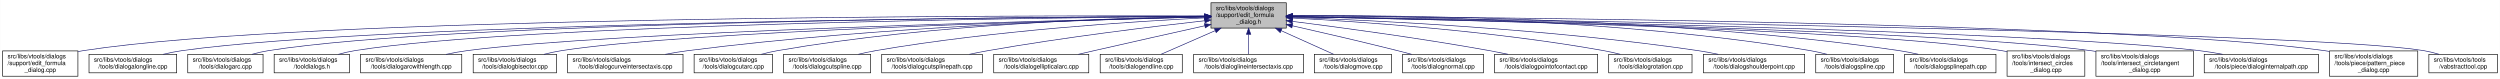
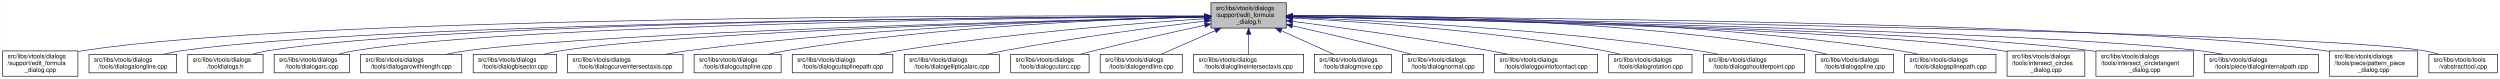
<svg xmlns="http://www.w3.org/2000/svg" xmlns:xlink="http://www.w3.org/1999/xlink" width="4051pt" height="128pt" viewBox="0.00 0.00 4050.50 128.00">
  <g id="graph0" class="graph" transform="scale(1 1) rotate(0) translate(4 124)">
    <polygon fill="white" stroke="transparent" points="-4,4 -4,-124 4046.5,-124 4046.5,4 -4,4" />
    <g id="node1" class="node">
      <g id="a_node1">
        <a xlink:title=" ">
          <polygon fill="#bfbfbf" stroke="black" points="1958,-78.5 1958,-119.5 2080,-119.5 2080,-78.5 1958,-78.5" />
          <text text-anchor="start" x="1966" y="-107.5" font-family="Helvetica,sans-Serif" font-size="10.00">src/libs/vtools/dialogs</text>
          <text text-anchor="start" x="1966" y="-96.5" font-family="Helvetica,sans-Serif" font-size="10.00">/support/edit_formula</text>
          <text text-anchor="middle" x="2019" y="-85.5" font-family="Helvetica,sans-Serif" font-size="10.00">_dialog.h</text>
        </a>
      </g>
    </g>
    <g id="node2" class="node">
      <g id="a_node2">
        <a xlink:href="../../d7/d8d/edit__formula__dialog_8cpp.html" target="_top" xlink:title=" ">
          <polygon fill="white" stroke="black" points="0,-0.5 0,-41.5 122,-41.5 122,-0.5 0,-0.5" />
          <text text-anchor="start" x="8" y="-29.5" font-family="Helvetica,sans-Serif" font-size="10.00">src/libs/vtools/dialogs</text>
          <text text-anchor="start" x="8" y="-18.5" font-family="Helvetica,sans-Serif" font-size="10.00">/support/edit_formula</text>
          <text text-anchor="middle" x="61" y="-7.5" font-family="Helvetica,sans-Serif" font-size="10.00">_dialog.cpp</text>
        </a>
      </g>
    </g>
    <g id="edge1" class="edge">
      <path fill="none" stroke="midnightblue" d="M1947.44,-98.25C1647.55,-98.94 490.88,-97.85 131,-42 128.13,-41.55 125.21,-41.03 122.27,-40.44" />
      <polygon fill="midnightblue" stroke="midnightblue" points="1947.76,-101.75 1957.75,-98.23 1947.74,-94.75 1947.76,-101.75" />
    </g>
    <g id="node3" class="node">
      <g id="a_node3">
        <a xlink:href="../../d6/d5d/dialogalongline_8cpp.html" target="_top" xlink:title=" ">
          <polygon fill="white" stroke="black" points="140,-6 140,-36 282,-36 282,-6 140,-6" />
          <text text-anchor="start" x="148" y="-24" font-family="Helvetica,sans-Serif" font-size="10.00">src/libs/vtools/dialogs</text>
          <text text-anchor="middle" x="211" y="-13" font-family="Helvetica,sans-Serif" font-size="10.00">/tools/dialogalongline.cpp</text>
        </a>
      </g>
    </g>
    <g id="edge2" class="edge">
      <path fill="none" stroke="midnightblue" d="M1947.53,-97.71C1664.11,-96.24 618.78,-87.75 291,-42 280.93,-40.59 270.3,-38.43 260.18,-36.04" />
      <polygon fill="midnightblue" stroke="midnightblue" points="1947.67,-101.21 1957.69,-97.76 1947.7,-94.21 1947.67,-101.21" />
    </g>
    <g id="node4" class="node">
      <g id="a_node4">
-         <a xlink:href="../../d1/d37/dialogarc_8cpp.html" target="_top" xlink:title=" ">
+         <a xlink:href="../../df/ded/tooldialogs_8h.html" target="_top" xlink:title=" ">
          <polygon fill="white" stroke="black" points="300,-6 300,-36 422,-36 422,-6 300,-6" />
          <text text-anchor="start" x="308" y="-24" font-family="Helvetica,sans-Serif" font-size="10.00">src/libs/vtools/dialogs</text>
-           <text text-anchor="middle" x="361" y="-13" font-family="Helvetica,sans-Serif" font-size="10.00">/tools/dialogarc.cpp</text>
+           <text text-anchor="middle" x="361" y="-13" font-family="Helvetica,sans-Serif" font-size="10.00">/tooldialogs.h</text>
        </a>
      </g>
    </g>
    <g id="edge3" class="edge">
      <path fill="none" stroke="midnightblue" d="M1947.98,-97.79C1679.89,-96.62 729.45,-89.18 431,-42 422.14,-40.6 412.8,-38.44 403.95,-36.04" />
      <polygon fill="midnightblue" stroke="midnightblue" points="1947.97,-101.29 1957.98,-97.83 1948,-94.29 1947.97,-101.29" />
    </g>
    <g id="node5" class="node">
      <g id="a_node5">
-         <a xlink:href="../../df/ded/tooldialogs_8h.html" target="_top" xlink:title=" ">
+         <a xlink:href="../../d1/d37/dialogarc_8cpp.html" target="_top" xlink:title=" ">
          <polygon fill="white" stroke="black" points="440,-6 440,-36 562,-36 562,-6 440,-6" />
          <text text-anchor="start" x="448" y="-24" font-family="Helvetica,sans-Serif" font-size="10.00">src/libs/vtools/dialogs</text>
-           <text text-anchor="middle" x="501" y="-13" font-family="Helvetica,sans-Serif" font-size="10.00">/tooldialogs.h</text>
+           <text text-anchor="middle" x="501" y="-13" font-family="Helvetica,sans-Serif" font-size="10.00">/tools/dialogarc.cpp</text>
        </a>
      </g>
    </g>
    <g id="edge4" class="edge">
      <path fill="none" stroke="midnightblue" d="M1947.59,-97.5C1694.45,-95.37 840.68,-85.1 571,-42 562.14,-40.58 552.81,-38.41 543.95,-36.02" />
      <polygon fill="midnightblue" stroke="midnightblue" points="1947.74,-101 1957.77,-97.58 1947.8,-94 1947.74,-101" />
    </g>
    <g id="node6" class="node">
      <g id="a_node6">
        <a xlink:href="../../d2/d29/dialogarcwithlength_8cpp.html" target="_top" xlink:title=" ">
          <polygon fill="white" stroke="black" points="580,-6 580,-36 744,-36 744,-6 580,-6" />
          <text text-anchor="start" x="588" y="-24" font-family="Helvetica,sans-Serif" font-size="10.00">src/libs/vtools/dialogs</text>
          <text text-anchor="middle" x="662" y="-13" font-family="Helvetica,sans-Serif" font-size="10.00">/tools/dialogarcwithlength.cpp</text>
        </a>
      </g>
    </g>
    <g id="edge5" class="edge">
      <path fill="none" stroke="midnightblue" d="M1947.48,-96.46C1715.67,-91.2 986.64,-72.61 753,-42 741.77,-40.53 729.88,-38.37 718.53,-36" />
      <polygon fill="midnightblue" stroke="midnightblue" points="1947.73,-99.96 1957.81,-96.69 1947.89,-92.97 1947.73,-99.96" />
    </g>
    <g id="node7" class="node">
      <g id="a_node7">
        <a xlink:href="../../da/dfa/dialogbisector_8cpp.html" target="_top" xlink:title=" ">
          <polygon fill="white" stroke="black" points="762.5,-6 762.5,-36 897.5,-36 897.5,-6 762.5,-6" />
          <text text-anchor="start" x="770.5" y="-24" font-family="Helvetica,sans-Serif" font-size="10.00">src/libs/vtools/dialogs</text>
          <text text-anchor="middle" x="830" y="-13" font-family="Helvetica,sans-Serif" font-size="10.00">/tools/dialogbisector.cpp</text>
        </a>
      </g>
    </g>
    <g id="edge6" class="edge">
      <path fill="none" stroke="midnightblue" d="M1947.86,-96.35C1735.46,-91.11 1108.1,-73.33 906,-42 896.56,-40.54 886.6,-38.38 877.11,-36.01" />
      <polygon fill="midnightblue" stroke="midnightblue" points="1947.88,-99.85 1957.96,-96.59 1948.05,-92.85 1947.88,-99.85" />
    </g>
    <g id="node8" class="node">
      <g id="a_node8">
        <a xlink:href="../../dd/d39/dialogcurveintersectaxis_8cpp.html" target="_top" xlink:title=" ">
          <polygon fill="white" stroke="black" points="915.5,-6 915.5,-36 1102.5,-36 1102.5,-6 915.5,-6" />
          <text text-anchor="start" x="923.5" y="-24" font-family="Helvetica,sans-Serif" font-size="10.00">src/libs/vtools/dialogs</text>
          <text text-anchor="middle" x="1009" y="-13" font-family="Helvetica,sans-Serif" font-size="10.00">/tools/dialogcurveintersectaxis.cpp</text>
        </a>
      </g>
    </g>
    <g id="edge7" class="edge">
      <path fill="none" stroke="midnightblue" d="M1947.66,-96.8C1794.08,-93.51 1420.91,-81.76 1111,-42 1098.92,-40.45 1086.12,-38.33 1073.81,-36.04" />
      <polygon fill="midnightblue" stroke="midnightblue" points="1947.83,-100.3 1957.9,-97.01 1947.97,-93.3 1947.83,-100.3" />
    </g>
    <g id="node9" class="node">
      <g id="a_node9">
-         <a xlink:href="../../d9/d90/dialogcutarc_8cpp.html" target="_top" xlink:title=" ">
-           <polygon fill="white" stroke="black" points="1120.5,-6 1120.5,-36 1247.5,-36 1247.5,-6 1120.5,-6" />
+         <a xlink:href="../../d3/d2e/dialogcutspline_8cpp.html" target="_top" xlink:title=" ">
+           <polygon fill="white" stroke="black" points="1120.5,-6 1120.5,-36 1261.5,-36 1261.5,-6 1120.5,-6" />
          <text text-anchor="start" x="1128.5" y="-24" font-family="Helvetica,sans-Serif" font-size="10.00">src/libs/vtools/dialogs</text>
-           <text text-anchor="middle" x="1184" y="-13" font-family="Helvetica,sans-Serif" font-size="10.00">/tools/dialogcutarc.cpp</text>
+           <text text-anchor="middle" x="1191" y="-13" font-family="Helvetica,sans-Serif" font-size="10.00">/tools/dialogcutspline.cpp</text>
        </a>
      </g>
    </g>
    <g id="edge8" class="edge">
-       <path fill="none" stroke="midnightblue" d="M1947.4,-97.45C1811.58,-95.36 1507.57,-85.73 1256,-42 1247.31,-40.49 1238.15,-38.37 1229.4,-36.07" />
-       <polygon fill="midnightblue" stroke="midnightblue" points="1947.62,-100.95 1957.67,-97.59 1947.72,-93.95 1947.62,-100.95" />
+       <path fill="none" stroke="midnightblue" d="M1947.79,-96.78C1814.11,-93.57 1516.8,-82.16 1270,-42 1260.5,-40.45 1250.48,-38.32 1240.88,-36.02" />
+       <polygon fill="midnightblue" stroke="midnightblue" points="1947.82,-100.28 1957.9,-97.01 1947.98,-93.28 1947.82,-100.28" />
    </g>
    <g id="node10" class="node">
      <g id="a_node10">
-         <a xlink:href="../../d3/d2e/dialogcutspline_8cpp.html" target="_top" xlink:title=" ">
-           <polygon fill="white" stroke="black" points="1265.5,-6 1265.5,-36 1406.5,-36 1406.5,-6 1265.5,-6" />
-           <text text-anchor="start" x="1273.5" y="-24" font-family="Helvetica,sans-Serif" font-size="10.00">src/libs/vtools/dialogs</text>
-           <text text-anchor="middle" x="1336" y="-13" font-family="Helvetica,sans-Serif" font-size="10.00">/tools/dialogcutspline.cpp</text>
+         <a xlink:href="../../df/d30/dialogcutsplinepath_8cpp.html" target="_top" xlink:title=" ">
+           <polygon fill="white" stroke="black" points="1279.5,-6 1279.5,-36 1442.5,-36 1442.5,-6 1279.5,-6" />
+           <text text-anchor="start" x="1287.5" y="-24" font-family="Helvetica,sans-Serif" font-size="10.00">src/libs/vtools/dialogs</text>
+           <text text-anchor="middle" x="1361" y="-13" font-family="Helvetica,sans-Serif" font-size="10.00">/tools/dialogcutsplinepath.cpp</text>
        </a>
      </g>
    </g>
    <g id="edge9" class="edge">
-       <path fill="none" stroke="midnightblue" d="M1947.42,-94.97C1833.86,-89.35 1605.73,-74.78 1415,-42 1405.8,-40.42 1396.09,-38.32 1386.75,-36.08" />
-       <polygon fill="midnightblue" stroke="midnightblue" points="1947.56,-98.48 1957.72,-95.47 1947.9,-91.49 1947.56,-98.48" />
+       <path fill="none" stroke="midnightblue" d="M1947.76,-93.67C1839.97,-86.51 1629.21,-70.13 1452,-42 1441.62,-40.35 1430.64,-38.25 1420.04,-36.03" />
+       <polygon fill="midnightblue" stroke="midnightblue" points="1947.66,-97.17 1957.87,-94.33 1948.12,-90.19 1947.66,-97.17" />
    </g>
    <g id="node11" class="node">
      <g id="a_node11">
-         <a xlink:href="../../df/d30/dialogcutsplinepath_8cpp.html" target="_top" xlink:title=" ">
-           <polygon fill="white" stroke="black" points="1424.5,-6 1424.5,-36 1587.5,-36 1587.5,-6 1424.5,-6" />
-           <text text-anchor="start" x="1432.5" y="-24" font-family="Helvetica,sans-Serif" font-size="10.00">src/libs/vtools/dialogs</text>
-           <text text-anchor="middle" x="1506" y="-13" font-family="Helvetica,sans-Serif" font-size="10.00">/tools/dialogcutsplinepath.cpp</text>
+         <a xlink:href="../../d9/d68/dialogellipticalarc_8cpp.html" target="_top" xlink:title=" ">
+           <polygon fill="white" stroke="black" points="1461,-6 1461,-36 1615,-36 1615,-6 1461,-6" />
+           <text text-anchor="start" x="1469" y="-24" font-family="Helvetica,sans-Serif" font-size="10.00">src/libs/vtools/dialogs</text>
+           <text text-anchor="middle" x="1538" y="-13" font-family="Helvetica,sans-Serif" font-size="10.00">/tools/dialogellipticalarc.cpp</text>
        </a>
      </g>
    </g>
    <g id="edge10" class="edge">
-       <path fill="none" stroke="midnightblue" d="M1948,-90.43C1863.91,-81.04 1719.75,-63.59 1597,-42 1587.12,-40.26 1576.69,-38.19 1566.56,-36.06" />
-       <polygon fill="midnightblue" stroke="midnightblue" points="1947.63,-93.91 1957.95,-91.54 1948.4,-86.95 1947.63,-93.91" />
+       <path fill="none" stroke="midnightblue" d="M1947.46,-89.77C1868.1,-80.2 1736.4,-63 1624,-42 1614.66,-40.25 1604.8,-38.18 1595.21,-36.04" />
+       <polygon fill="midnightblue" stroke="midnightblue" points="1947.48,-93.3 1957.83,-91.02 1948.32,-86.35 1947.48,-93.3" />
    </g>
    <g id="node12" class="node">
      <g id="a_node12">
-         <a xlink:href="../../d9/d68/dialogellipticalarc_8cpp.html" target="_top" xlink:title=" ">
-           <polygon fill="white" stroke="black" points="1606,-6 1606,-36 1760,-36 1760,-6 1606,-6" />
-           <text text-anchor="start" x="1614" y="-24" font-family="Helvetica,sans-Serif" font-size="10.00">src/libs/vtools/dialogs</text>
-           <text text-anchor="middle" x="1683" y="-13" font-family="Helvetica,sans-Serif" font-size="10.00">/tools/dialogellipticalarc.cpp</text>
+         <a xlink:href="../../d9/d90/dialogcutarc_8cpp.html" target="_top" xlink:title=" ">
+           <polygon fill="white" stroke="black" points="1633.5,-6 1633.5,-36 1760.5,-36 1760.5,-6 1633.5,-6" />
+           <text text-anchor="start" x="1641.5" y="-24" font-family="Helvetica,sans-Serif" font-size="10.00">src/libs/vtools/dialogs</text>
+           <text text-anchor="middle" x="1697" y="-13" font-family="Helvetica,sans-Serif" font-size="10.00">/tools/dialogcutarc.cpp</text>
        </a>
      </g>
    </g>
    <g id="edge11" class="edge">
-       <path fill="none" stroke="midnightblue" d="M1947.77,-82.21C1897.73,-71.07 1829.24,-55.75 1769,-42 1760.63,-40.09 1751.81,-38.06 1743.13,-36.05" />
-       <polygon fill="midnightblue" stroke="midnightblue" points="1947.32,-85.69 1957.84,-84.45 1948.84,-78.86 1947.32,-85.69" />
+       <path fill="none" stroke="midnightblue" d="M1948.14,-83.13C1897.97,-72.35 1829.16,-57.08 1769,-42 1761.7,-40.17 1754.01,-38.14 1746.49,-36.1" />
+       <polygon fill="midnightblue" stroke="midnightblue" points="1947.41,-86.55 1957.92,-85.22 1948.87,-79.7 1947.41,-86.55" />
    </g>
    <g id="node13" class="node">
      <g id="a_node13">
        <a xlink:href="../../d3/d15/dialogendline_8cpp.html" target="_top" xlink:title=" ">
          <polygon fill="white" stroke="black" points="1778.5,-6 1778.5,-36 1911.5,-36 1911.5,-6 1778.5,-6" />
          <text text-anchor="start" x="1786.5" y="-24" font-family="Helvetica,sans-Serif" font-size="10.00">src/libs/vtools/dialogs</text>
          <text text-anchor="middle" x="1845" y="-13" font-family="Helvetica,sans-Serif" font-size="10.00">/tools/dialogendline.cpp</text>
        </a>
      </g>
    </g>
    <g id="edge12" class="edge">
      <path fill="none" stroke="midnightblue" d="M1964.7,-74.28C1936.02,-61.76 1901.79,-46.81 1877.3,-36.11" />
      <polygon fill="midnightblue" stroke="midnightblue" points="1963.63,-77.63 1974.19,-78.43 1966.43,-71.22 1963.63,-77.63" />
    </g>
    <g id="node14" class="node">
      <g id="a_node14">
        <a xlink:href="../../de/d3c/dialoglineintersectaxis_8cpp.html" target="_top" xlink:title=" ">
          <polygon fill="white" stroke="black" points="1930,-6 1930,-36 2108,-36 2108,-6 1930,-6" />
          <text text-anchor="start" x="1938" y="-24" font-family="Helvetica,sans-Serif" font-size="10.00">src/libs/vtools/dialogs</text>
          <text text-anchor="middle" x="2019" y="-13" font-family="Helvetica,sans-Serif" font-size="10.00">/tools/dialoglineintersectaxis.cpp</text>
        </a>
      </g>
    </g>
    <g id="edge13" class="edge">
      <path fill="none" stroke="midnightblue" d="M2019,-68.28C2019,-57.25 2019,-45.25 2019,-36.23" />
      <polygon fill="midnightblue" stroke="midnightblue" points="2015.5,-68.43 2019,-78.43 2022.5,-68.43 2015.5,-68.43" />
    </g>
    <g id="node15" class="node">
      <g id="a_node15">
        <a xlink:href="../../d2/d51/dialogmove_8cpp.html" target="_top" xlink:title=" ">
          <polygon fill="white" stroke="black" points="2125.5,-6 2125.5,-36 2250.5,-36 2250.5,-6 2125.5,-6" />
          <text text-anchor="start" x="2133.5" y="-24" font-family="Helvetica,sans-Serif" font-size="10.00">src/libs/vtools/dialogs</text>
          <text text-anchor="middle" x="2188" y="-13" font-family="Helvetica,sans-Serif" font-size="10.00">/tools/dialogmove.cpp</text>
        </a>
      </g>
    </g>
    <g id="edge14" class="edge">
      <path fill="none" stroke="midnightblue" d="M2071.74,-74.28C2099.6,-61.76 2132.84,-46.81 2156.63,-36.11" />
      <polygon fill="midnightblue" stroke="midnightblue" points="2070.21,-71.13 2062.52,-78.43 2073.08,-77.52 2070.21,-71.13" />
    </g>
    <g id="node16" class="node">
      <g id="a_node16">
        <a xlink:href="../../da/df4/dialognormal_8cpp.html" target="_top" xlink:title=" ">
          <polygon fill="white" stroke="black" points="2268.5,-6 2268.5,-36 2399.5,-36 2399.5,-6 2268.5,-6" />
          <text text-anchor="start" x="2276.5" y="-24" font-family="Helvetica,sans-Serif" font-size="10.00">src/libs/vtools/dialogs</text>
          <text text-anchor="middle" x="2334" y="-13" font-family="Helvetica,sans-Serif" font-size="10.00">/tools/dialognormal.cpp</text>
        </a>
      </g>
    </g>
    <g id="edge15" class="edge">
      <path fill="none" stroke="midnightblue" d="M2090.05,-82.19C2138.13,-71.32 2203.02,-56.32 2260,-42 2267.49,-40.12 2275.38,-38.06 2283.11,-36.01" />
      <polygon fill="midnightblue" stroke="midnightblue" points="2089.04,-78.83 2080.06,-84.44 2090.58,-85.66 2089.04,-78.83" />
    </g>
    <g id="node17" class="node">
      <g id="a_node17">
        <a xlink:href="../../d9/df4/dialogpointofcontact_8cpp.html" target="_top" xlink:title=" ">
          <polygon fill="white" stroke="black" points="2417.5,-6 2417.5,-36 2584.5,-36 2584.5,-6 2417.5,-6" />
          <text text-anchor="start" x="2425.5" y="-24" font-family="Helvetica,sans-Serif" font-size="10.00">src/libs/vtools/dialogs</text>
          <text text-anchor="middle" x="2501" y="-13" font-family="Helvetica,sans-Serif" font-size="10.00">/tools/dialogpointofcontact.cpp</text>
        </a>
      </g>
    </g>
    <g id="edge16" class="edge">
      <path fill="none" stroke="midnightblue" d="M2090.26,-89.32C2168.63,-79.41 2298.19,-61.97 2409,-42 2418.81,-40.23 2429.17,-38.17 2439.26,-36.06" />
      <polygon fill="midnightblue" stroke="midnightblue" points="2089.5,-85.89 2080.01,-90.61 2090.37,-92.83 2089.5,-85.89" />
    </g>
    <g id="node18" class="node">
      <g id="a_node18">
        <a xlink:href="../../dc/d64/dialogrotation_8cpp.html" target="_top" xlink:title=" ">
          <polygon fill="white" stroke="black" points="2602.5,-6 2602.5,-36 2737.5,-36 2737.5,-6 2602.5,-6" />
          <text text-anchor="start" x="2610.5" y="-24" font-family="Helvetica,sans-Serif" font-size="10.00">src/libs/vtools/dialogs</text>
          <text text-anchor="middle" x="2670" y="-13" font-family="Helvetica,sans-Serif" font-size="10.00">/tools/dialogrotation.cpp</text>
        </a>
      </g>
    </g>
    <g id="edge17" class="edge">
      <path fill="none" stroke="midnightblue" d="M2090.53,-94.72C2199.77,-88.89 2414.43,-74.16 2594,-42 2602.86,-40.41 2612.21,-38.31 2621.2,-36.07" />
      <polygon fill="midnightblue" stroke="midnightblue" points="2090.09,-91.24 2080.29,-95.26 2090.46,-98.23 2090.09,-91.24" />
    </g>
    <g id="node19" class="node">
      <g id="a_node19">
        <a xlink:href="../../d3/d23/dialogshoulderpoint_8cpp.html" target="_top" xlink:title=" ">
          <polygon fill="white" stroke="black" points="2756,-6 2756,-36 2920,-36 2920,-6 2756,-6" />
          <text text-anchor="start" x="2764" y="-24" font-family="Helvetica,sans-Serif" font-size="10.00">src/libs/vtools/dialogs</text>
          <text text-anchor="middle" x="2838" y="-13" font-family="Helvetica,sans-Serif" font-size="10.00">/tools/dialogshoulderpoint.cpp</text>
        </a>
      </g>
    </g>
    <g id="edge18" class="edge">
      <path fill="none" stroke="midnightblue" d="M2090.49,-95.81C2221.36,-91.07 2508,-77.28 2747,-42 2757.72,-40.42 2769.06,-38.29 2779.97,-36.02" />
      <polygon fill="midnightblue" stroke="midnightblue" points="2090.07,-92.32 2080.2,-96.18 2090.32,-99.32 2090.07,-92.32" />
    </g>
    <g id="node20" class="node">
      <g id="a_node20">
        <a xlink:href="../../df/de5/dialogspline_8cpp.html" target="_top" xlink:title=" ">
          <polygon fill="white" stroke="black" points="2938,-6 2938,-36 3064,-36 3064,-6 2938,-6" />
          <text text-anchor="start" x="2946" y="-24" font-family="Helvetica,sans-Serif" font-size="10.00">src/libs/vtools/dialogs</text>
          <text text-anchor="middle" x="3001" y="-13" font-family="Helvetica,sans-Serif" font-size="10.00">/tools/dialogspline.cpp</text>
        </a>
      </g>
    </g>
    <g id="edge19" class="edge">
      <path fill="none" stroke="midnightblue" d="M2090.48,-98.66C2244.76,-98.99 2619.99,-93.84 2929,-42 2937.83,-40.52 2947.13,-38.38 2956,-36.05" />
      <polygon fill="midnightblue" stroke="midnightblue" points="2090.21,-95.16 2080.2,-98.63 2090.19,-102.16 2090.21,-95.16" />
    </g>
    <g id="node21" class="node">
      <g id="a_node21">
        <a xlink:href="../../dc/dc2/dialogsplinepath_8cpp.html" target="_top" xlink:title=" ">
          <polygon fill="white" stroke="black" points="3082,-6 3082,-36 3230,-36 3230,-6 3082,-6" />
          <text text-anchor="start" x="3090" y="-24" font-family="Helvetica,sans-Serif" font-size="10.00">src/libs/vtools/dialogs</text>
          <text text-anchor="middle" x="3156" y="-13" font-family="Helvetica,sans-Serif" font-size="10.00">/tools/dialogsplinepath.cpp</text>
        </a>
      </g>
    </g>
    <g id="edge20" class="edge">
      <path fill="none" stroke="midnightblue" d="M2090.4,-98.7C2261.16,-99.4 2706.28,-95.46 3073,-42 3083.12,-40.52 3093.81,-38.39 3104.04,-36.06" />
      <polygon fill="midnightblue" stroke="midnightblue" points="2090.29,-95.2 2080.28,-98.65 2090.26,-102.2 2090.29,-95.2" />
    </g>
    <g id="node22" class="node">
      <g id="a_node22">
        <a xlink:href="../../d5/de8/intersect__circles__dialog_8cpp.html" target="_top" xlink:title=" ">
          <polygon fill="white" stroke="black" points="3248,-0.5 3248,-41.5 3374,-41.5 3374,-0.5 3248,-0.5" />
          <text text-anchor="start" x="3256" y="-29.5" font-family="Helvetica,sans-Serif" font-size="10.00">src/libs/vtools/dialogs</text>
          <text text-anchor="start" x="3256" y="-18.5" font-family="Helvetica,sans-Serif" font-size="10.00">/tools/intersect_circles</text>
          <text text-anchor="middle" x="3311" y="-7.5" font-family="Helvetica,sans-Serif" font-size="10.00">_dialog.cpp</text>
        </a>
      </g>
    </g>
    <g id="edge21" class="edge">
      <path fill="none" stroke="midnightblue" d="M2090.33,-96.83C2316.44,-92.8 3015.53,-77.7 3239,-42 3241.95,-41.53 3244.94,-40.98 3247.96,-40.37" />
      <polygon fill="midnightblue" stroke="midnightblue" points="2090.18,-93.33 2080.24,-97.01 2090.3,-100.33 2090.18,-93.33" />
    </g>
    <g id="node23" class="node">
      <g id="a_node23">
        <a xlink:href="../../d5/d5a/intersect__circletangent__dialog_8cpp.html" target="_top" xlink:title=" ">
          <polygon fill="white" stroke="black" points="3392,-0.5 3392,-41.5 3550,-41.5 3550,-0.5 3392,-0.5" />
          <text text-anchor="start" x="3400" y="-29.5" font-family="Helvetica,sans-Serif" font-size="10.00">src/libs/vtools/dialogs</text>
          <text text-anchor="start" x="3400" y="-18.5" font-family="Helvetica,sans-Serif" font-size="10.00">/tools/intersect_circletangent</text>
          <text text-anchor="middle" x="3471" y="-7.5" font-family="Helvetica,sans-Serif" font-size="10.00">_dialog.cpp</text>
        </a>
      </g>
    </g>
    <g id="edge22" class="edge">
      <path fill="none" stroke="midnightblue" d="M2090.25,-96.79C2333.4,-92.4 3129.39,-75.74 3383,-42 3385.95,-41.61 3388.95,-41.16 3391.97,-40.68" />
      <polygon fill="midnightblue" stroke="midnightblue" points="2090.06,-93.29 2080.12,-96.97 2090.18,-100.29 2090.06,-93.29" />
    </g>
    <g id="node24" class="node">
      <g id="a_node24">
        <a xlink:href="../../dc/d82/dialoginternalpath_8cpp.html" target="_top" xlink:title=" ">
          <polygon fill="white" stroke="black" points="3567.5,-6 3567.5,-36 3752.5,-36 3752.5,-6 3567.5,-6" />
          <text text-anchor="start" x="3575.5" y="-24" font-family="Helvetica,sans-Serif" font-size="10.00">src/libs/vtools/dialogs</text>
          <text text-anchor="middle" x="3660" y="-13" font-family="Helvetica,sans-Serif" font-size="10.00">/tools/piece/dialoginternalpath.cpp</text>
        </a>
      </g>
    </g>
    <g id="edge23" class="edge">
      <path fill="none" stroke="midnightblue" d="M2090.37,-96.91C2353.47,-92.67 3268.9,-75.78 3559,-42 3571.43,-40.55 3584.61,-38.4 3597.21,-36.04" />
      <polygon fill="midnightblue" stroke="midnightblue" points="2090.12,-93.42 2080.17,-97.08 2090.23,-100.42 2090.12,-93.42" />
    </g>
    <g id="node25" class="node">
      <g id="a_node25">
        <a xlink:href="../../de/d46/pattern__piece__dialog_8cpp.html" target="_top" xlink:title=" ">
          <polygon fill="white" stroke="black" points="3770.5,-0.5 3770.5,-41.5 3913.5,-41.5 3913.5,-0.5 3770.5,-0.5" />
          <text text-anchor="start" x="3778.5" y="-29.5" font-family="Helvetica,sans-Serif" font-size="10.00">src/libs/vtools/dialogs</text>
          <text text-anchor="start" x="3778.5" y="-18.5" font-family="Helvetica,sans-Serif" font-size="10.00">/tools/piece/pattern_piece</text>
          <text text-anchor="middle" x="3842" y="-7.5" font-family="Helvetica,sans-Serif" font-size="10.00">_dialog.cpp</text>
        </a>
      </g>
    </g>
    <g id="edge24" class="edge">
      <path fill="none" stroke="midnightblue" d="M2090.61,-97.73C2375.79,-96.34 3431.18,-88.13 3762,-42 3764.69,-41.62 3767.43,-41.19 3770.18,-40.72" />
      <polygon fill="midnightblue" stroke="midnightblue" points="2090.38,-94.23 2080.39,-97.78 2090.41,-101.23 2090.38,-94.23" />
    </g>
    <g id="node26" class="node">
      <g id="a_node26">
        <a xlink:href="../../d9/d4e/vabstracttool_8cpp.html" target="_top" xlink:title=" ">
          <polygon fill="white" stroke="black" points="3931.5,-6 3931.5,-36 4042.5,-36 4042.5,-6 3931.5,-6" />
          <text text-anchor="start" x="3939.5" y="-24" font-family="Helvetica,sans-Serif" font-size="10.00">src/libs/vtools/tools</text>
          <text text-anchor="middle" x="3987" y="-13" font-family="Helvetica,sans-Serif" font-size="10.00">/vabstracttool.cpp</text>
        </a>
      </g>
    </g>
    <g id="edge25" class="edge">
      <path fill="none" stroke="midnightblue" d="M2090.34,-97.06C2414.42,-92.61 3740,-72.69 3923,-42 3931.15,-40.63 3939.7,-38.49 3947.81,-36.1" />
      <polygon fill="midnightblue" stroke="midnightblue" points="2090.09,-93.56 2080.14,-97.19 2090.19,-100.56 2090.09,-93.56" />
    </g>
  </g>
</svg>
